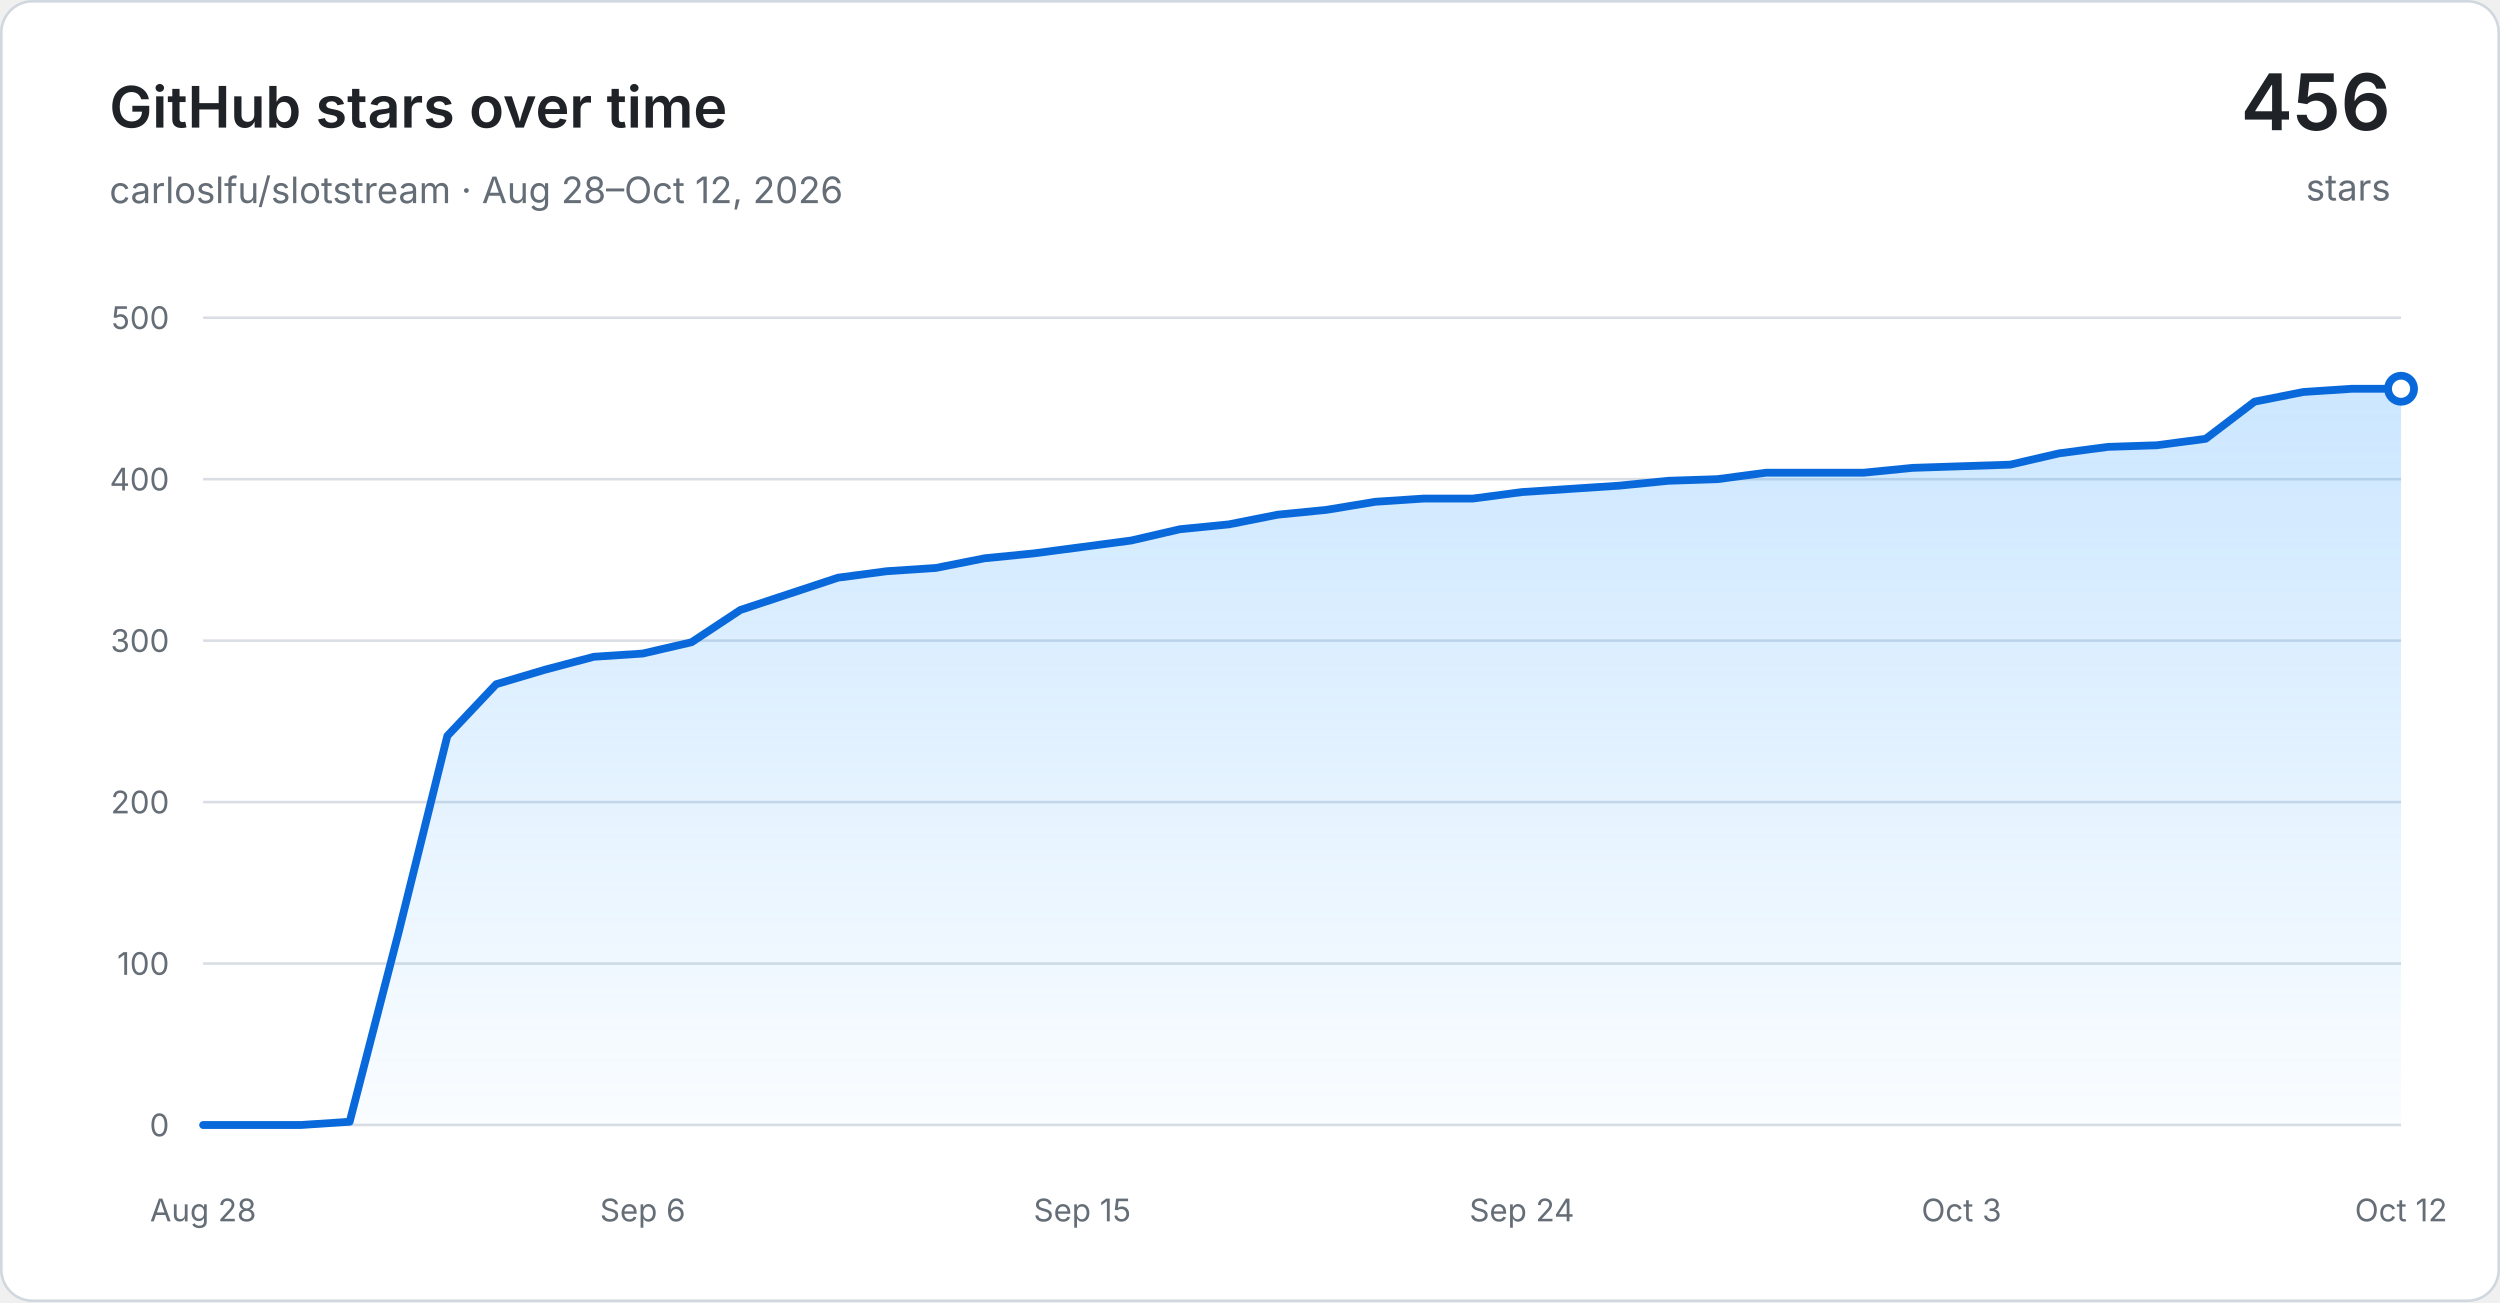
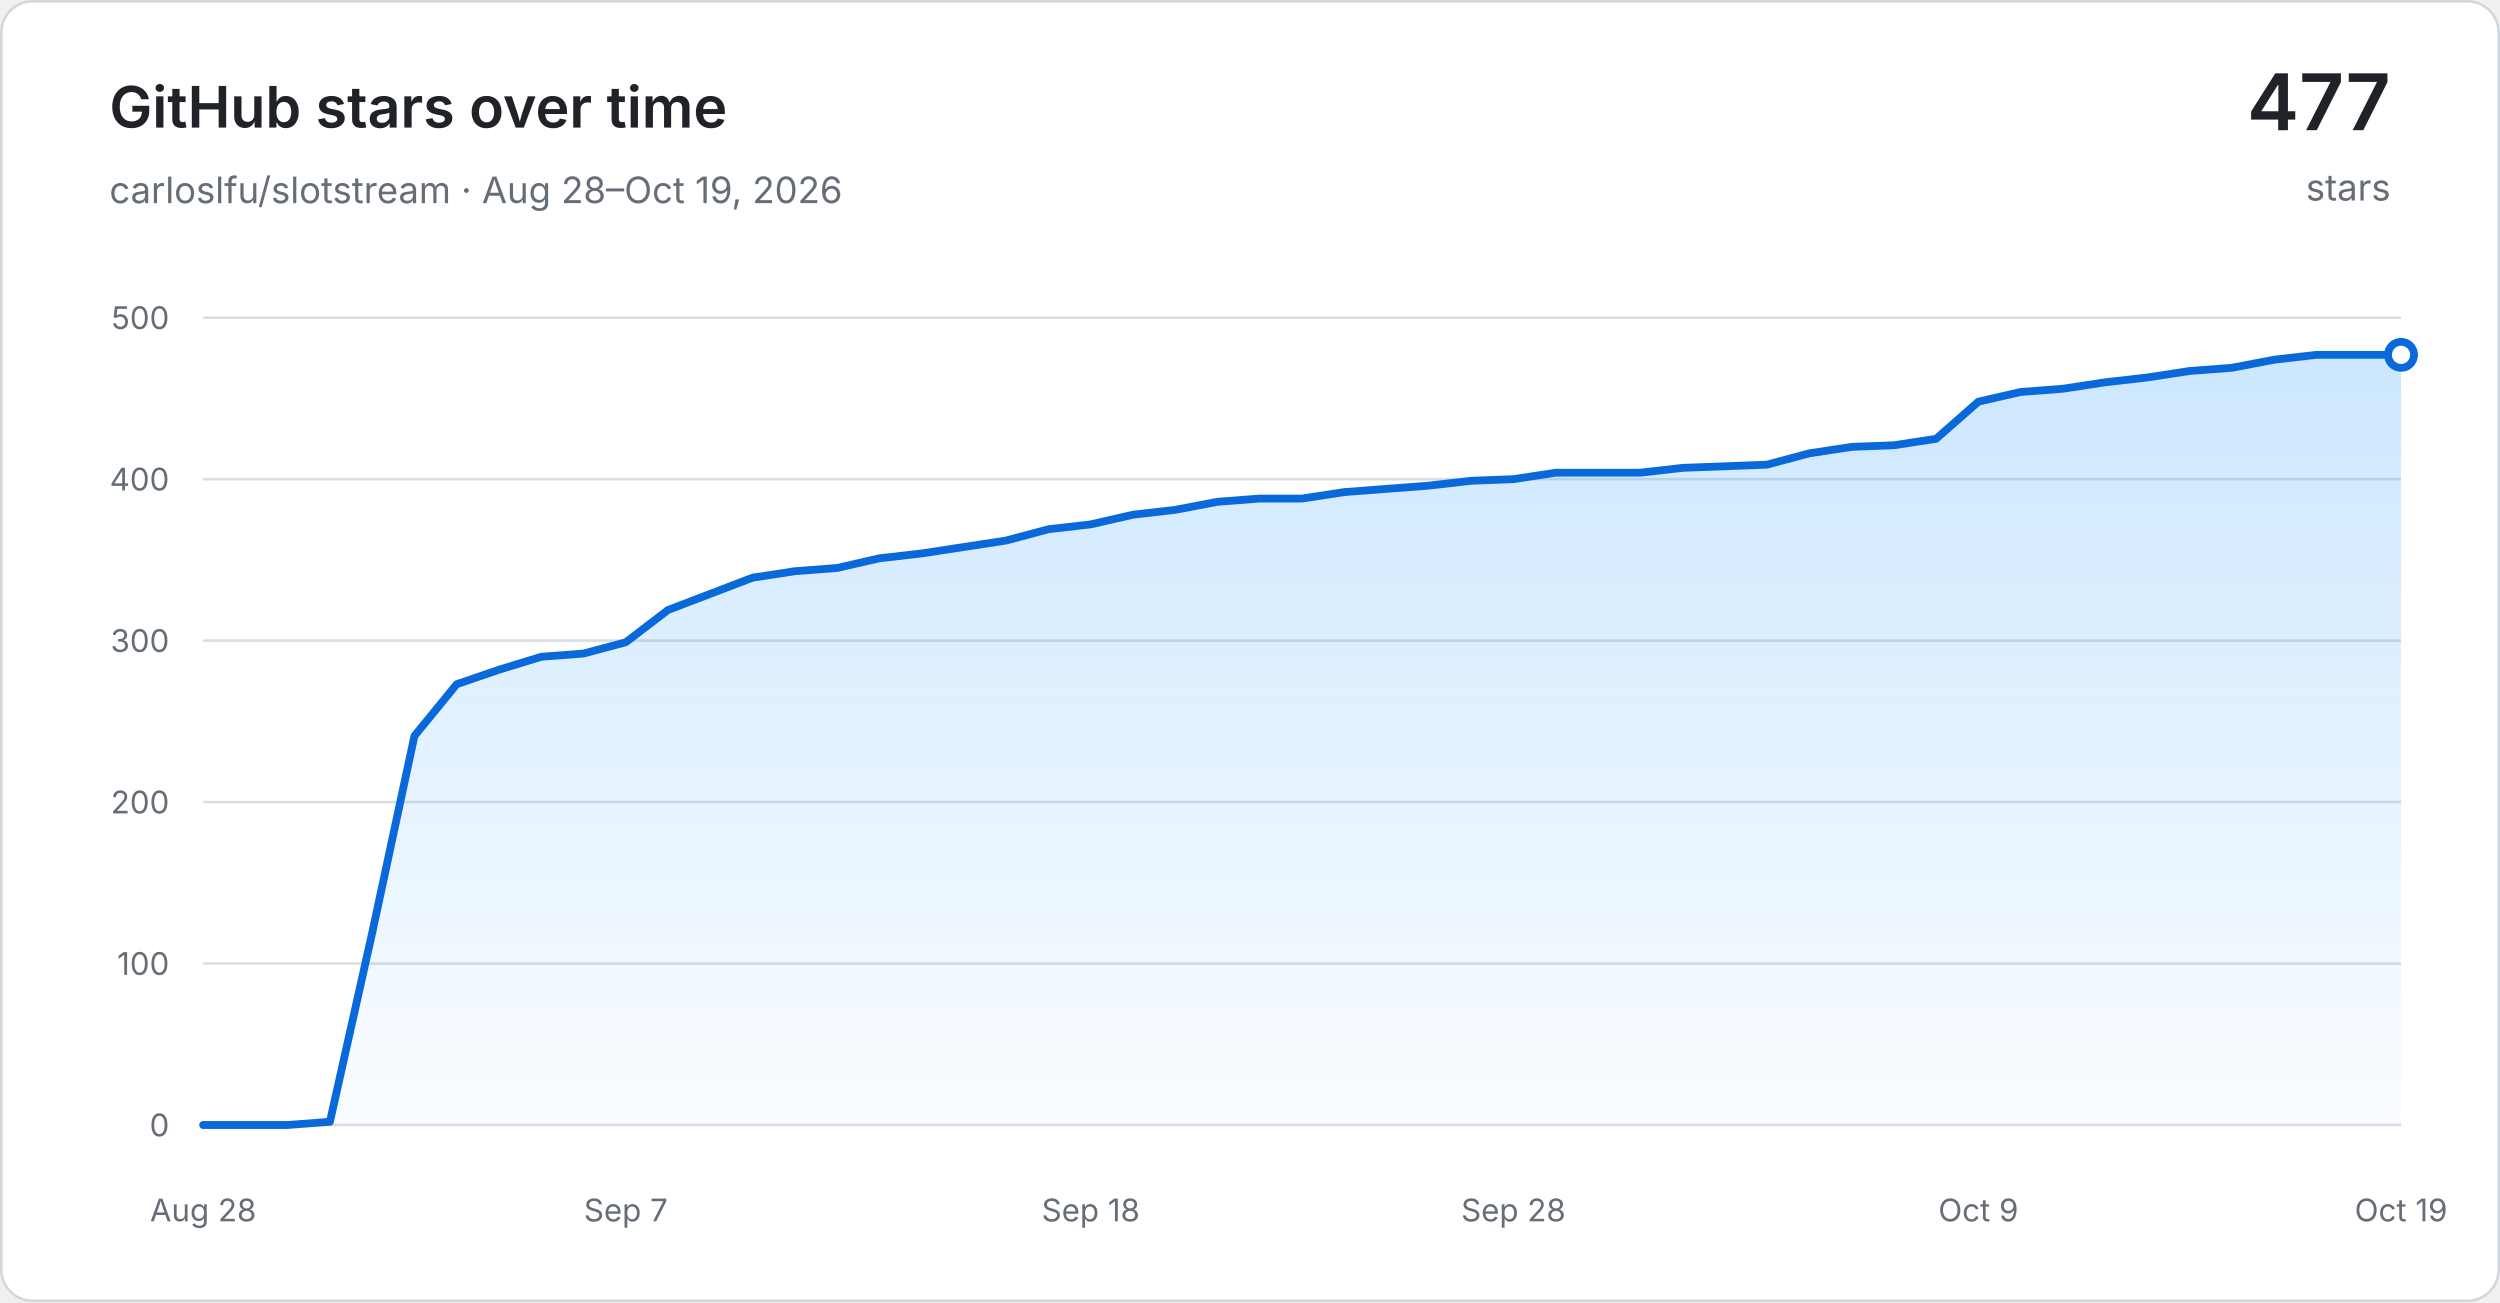
<svg xmlns="http://www.w3.org/2000/svg" width="960" height="500" viewBox="0 0 960 500" role="img" aria-labelledby="title desc">
  <defs>
    <linearGradient id="area" x1="0" y1="0" x2="0" y2="1">
      <stop offset="0" stop-color="#54aeff" stop-opacity="0.30" />
      <stop offset="1" stop-color="#54aeff" stop-opacity="0.03" />
    </linearGradient>
  </defs>
  <rect x="0.5" y="0.5" width="959" height="499" rx="12" fill="#ffffff" stroke="#d0d7de" />
  <g font-family="-apple-system, BlinkMacSystemFont, Segoe UI, sans-serif">
    <text x="42" y="49" fill="#1f2328" font-size="22" font-weight="600">GitHub stars over time</text>
-     <text x="42" y="78" fill="#656d76" font-size="14">carloslfu/slotstream · Aug 28–Oct 12, 2026</text>
-     <text x="918" y="50" text-anchor="end" fill="#1f2328" font-size="30" font-weight="600">456</text>
+     <text x="42" y="78" fill="#656d76" font-size="14">carloslfu/slotstream · Aug 28–Oct 19, 2026</text>
+     <text x="918" y="50" text-anchor="end" fill="#1f2328" font-size="30" font-weight="600">477</text>
    <text x="918" y="77" text-anchor="end" fill="#656d76" font-size="14">stars</text>
    <line x1="78" y1="432.00" x2="922" y2="432.00" stroke="#d8dee4" stroke-width="1" />
    <text x="65" y="432.00" text-anchor="end" dominant-baseline="middle" fill="#656d76" font-size="12">0</text>
    <line x1="78" y1="370.00" x2="922" y2="370.00" stroke="#d8dee4" stroke-width="1" />
    <text x="65" y="370.00" text-anchor="end" dominant-baseline="middle" fill="#656d76" font-size="12">100</text>
    <line x1="78" y1="308.00" x2="922" y2="308.00" stroke="#d8dee4" stroke-width="1" />
    <text x="65" y="308.00" text-anchor="end" dominant-baseline="middle" fill="#656d76" font-size="12">200</text>
    <line x1="78" y1="246.00" x2="922" y2="246.00" stroke="#d8dee4" stroke-width="1" />
    <text x="65" y="246.00" text-anchor="end" dominant-baseline="middle" fill="#656d76" font-size="12">300</text>
    <line x1="78" y1="184.00" x2="922" y2="184.00" stroke="#d8dee4" stroke-width="1" />
    <text x="65" y="184.00" text-anchor="end" dominant-baseline="middle" fill="#656d76" font-size="12">400</text>
    <line x1="78" y1="122.00" x2="922" y2="122.00" stroke="#d8dee4" stroke-width="1" />
    <text x="65" y="122.00" text-anchor="end" dominant-baseline="middle" fill="#656d76" font-size="12">500</text>
    <text x="78.00" y="469" text-anchor="middle" fill="#656d76" font-size="12">Aug 28</text>
-     <text x="246.80" y="469" text-anchor="middle" fill="#656d76" font-size="12">Sep 6</text>
-     <text x="415.60" y="469" text-anchor="middle" fill="#656d76" font-size="12">Sep 15</text>
-     <text x="584.40" y="469" text-anchor="middle" fill="#656d76" font-size="12">Sep 24</text>
-     <text x="753.20" y="469" text-anchor="middle" fill="#656d76" font-size="12">Oct 3</text>
-     <text x="922.00" y="469" text-anchor="middle" fill="#656d76" font-size="12">Oct 12</text>
-     <path d="M 78.00 432.00 L 96.76 432.00 L 115.51 432.00 L 134.27 430.76 L 153.02 358.22 L 171.78 282.58 L 190.53 262.74 L 209.29 257.16 L 228.04 252.20 L 246.80 250.96 L 265.56 246.62 L 284.31 234.22 L 303.07 228.02 L 321.82 221.82 L 340.58 219.34 L 359.33 218.10 L 378.09 214.38 L 396.84 212.52 L 415.60 210.04 L 434.36 207.56 L 453.11 203.22 L 471.87 201.36 L 490.62 197.64 L 509.38 195.78 L 528.13 192.68 L 546.89 191.44 L 565.64 191.44 L 584.40 188.96 L 603.16 187.72 L 621.91 186.48 L 640.67 184.62 L 659.42 184.00 L 678.18 181.52 L 696.93 181.52 L 715.69 181.52 L 734.44 179.66 L 753.20 179.04 L 771.96 178.42 L 790.71 174.08 L 809.47 171.60 L 828.22 170.98 L 846.98 168.50 L 865.73 154.24 L 884.49 150.52 L 903.24 149.28 L 922.00 149.28 L 922.00 432.00 L 78.00 432.00 Z" fill="url(#area)" />
-     <path d="M 78.00 432.00 L 96.76 432.00 L 115.51 432.00 L 134.27 430.76 L 153.02 358.22 L 171.78 282.58 L 190.53 262.74 L 209.29 257.16 L 228.04 252.20 L 246.80 250.96 L 265.56 246.62 L 284.31 234.22 L 303.07 228.02 L 321.82 221.82 L 340.58 219.34 L 359.33 218.10 L 378.09 214.38 L 396.84 212.52 L 415.60 210.04 L 434.36 207.56 L 453.11 203.22 L 471.87 201.36 L 490.62 197.64 L 509.38 195.78 L 528.13 192.68 L 546.89 191.44 L 565.64 191.44 L 584.40 188.96 L 603.16 187.72 L 621.91 186.48 L 640.67 184.62 L 659.42 184.00 L 678.18 181.52 L 696.93 181.52 L 715.69 181.52 L 734.44 179.66 L 753.20 179.04 L 771.96 178.42 L 790.71 174.08 L 809.47 171.60 L 828.22 170.98 L 846.98 168.50 L 865.73 154.24 L 884.49 150.52 L 903.24 149.28 L 922.00 149.28" fill="none" stroke="#0969da" stroke-width="3" stroke-linecap="round" stroke-linejoin="round" />
-     <circle cx="922.00" cy="149.28" r="5" fill="#ffffff" stroke="#0969da" stroke-width="3" />
+     <text x="240.31" y="469" text-anchor="middle" fill="#656d76" font-size="12">Sep 7</text>
+     <text x="418.85" y="469" text-anchor="middle" fill="#656d76" font-size="12">Sep 18</text>
+     <text x="581.15" y="469" text-anchor="middle" fill="#656d76" font-size="12">Sep 28</text>
+     <text x="759.69" y="469" text-anchor="middle" fill="#656d76" font-size="12">Oct 9</text>
+     <text x="922.00" y="469" text-anchor="middle" fill="#656d76" font-size="12">Oct 19</text>
+     <path d="M 78.00 432.00 L 94.23 432.00 L 110.46 432.00 L 126.69 430.76 L 142.92 358.22 L 159.15 282.58 L 175.38 262.74 L 191.62 257.16 L 207.85 252.20 L 224.08 250.96 L 240.31 246.62 L 256.54 234.22 L 272.77 228.02 L 289.00 221.82 L 305.23 219.34 L 321.46 218.10 L 337.69 214.38 L 353.92 212.52 L 370.15 210.04 L 386.38 207.56 L 402.62 203.22 L 418.85 201.36 L 435.08 197.64 L 451.31 195.78 L 467.54 192.68 L 483.77 191.44 L 500.00 191.44 L 516.23 188.96 L 532.46 187.72 L 548.69 186.48 L 564.92 184.62 L 581.15 184.00 L 597.38 181.52 L 613.62 181.52 L 629.85 181.52 L 646.08 179.66 L 662.31 179.04 L 678.54 178.42 L 694.77 174.08 L 711.00 171.60 L 727.23 170.98 L 743.46 168.50 L 759.69 154.24 L 775.92 150.52 L 792.15 149.28 L 808.38 146.80 L 824.62 144.94 L 840.85 142.46 L 857.08 141.22 L 873.31 138.12 L 889.54 136.26 L 905.77 136.26 L 922.00 136.26 L 922.00 432.00 L 78.00 432.00 Z" fill="url(#area)" />
+     <path d="M 78.00 432.00 L 94.23 432.00 L 110.46 432.00 L 126.69 430.76 L 142.92 358.22 L 159.15 282.58 L 175.38 262.74 L 191.62 257.16 L 207.85 252.20 L 224.08 250.96 L 240.31 246.62 L 256.54 234.22 L 272.77 228.02 L 289.00 221.82 L 305.23 219.34 L 321.46 218.10 L 337.69 214.38 L 353.92 212.52 L 370.15 210.04 L 386.38 207.56 L 402.62 203.22 L 418.85 201.36 L 435.08 197.64 L 451.31 195.78 L 467.54 192.68 L 483.77 191.44 L 500.00 191.44 L 516.23 188.96 L 532.46 187.72 L 548.69 186.48 L 564.92 184.62 L 581.15 184.00 L 597.38 181.52 L 613.62 181.52 L 629.85 181.52 L 646.08 179.66 L 662.31 179.04 L 678.54 178.42 L 694.77 174.08 L 711.00 171.60 L 727.23 170.98 L 743.46 168.50 L 759.69 154.24 L 775.92 150.52 L 792.15 149.28 L 808.38 146.80 L 824.62 144.94 L 840.85 142.46 L 857.08 141.22 L 873.31 138.12 L 889.54 136.26 L 905.77 136.26 L 922.00 136.26" fill="none" stroke="#0969da" stroke-width="3" stroke-linecap="round" stroke-linejoin="round" />
+     <circle cx="922.00" cy="136.26" r="5" fill="#ffffff" stroke="#0969da" stroke-width="3" />
  </g>
</svg>
